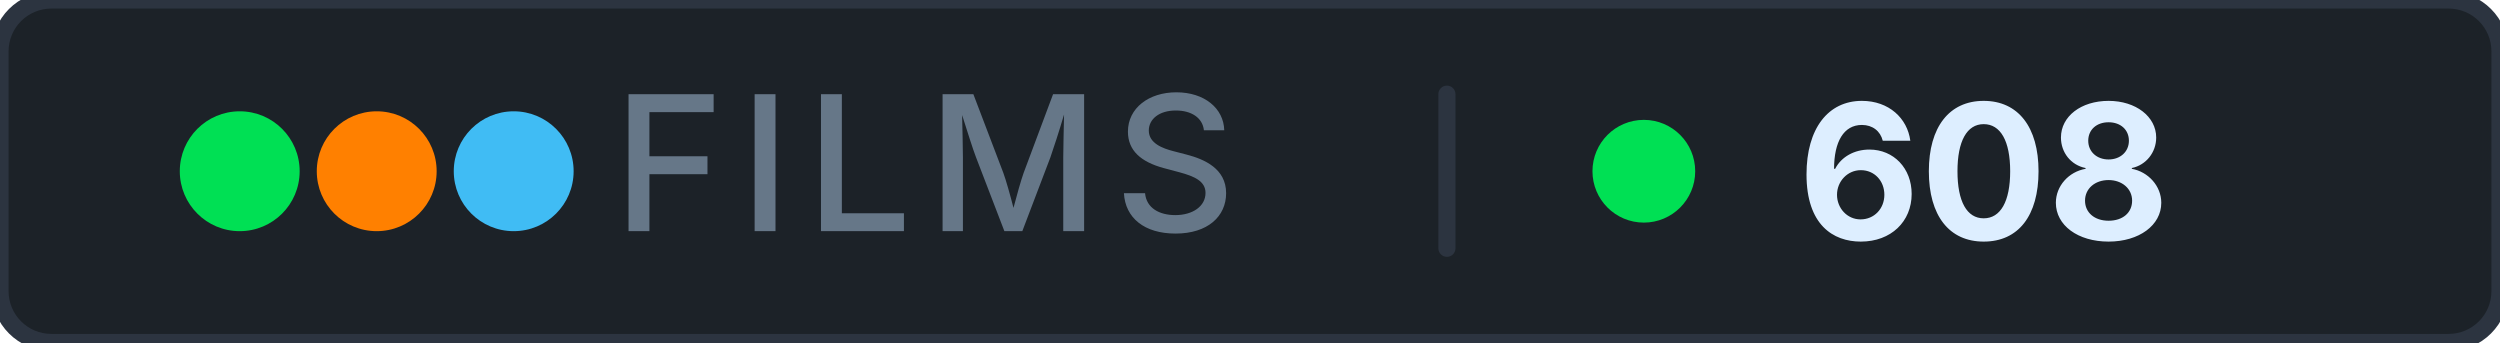
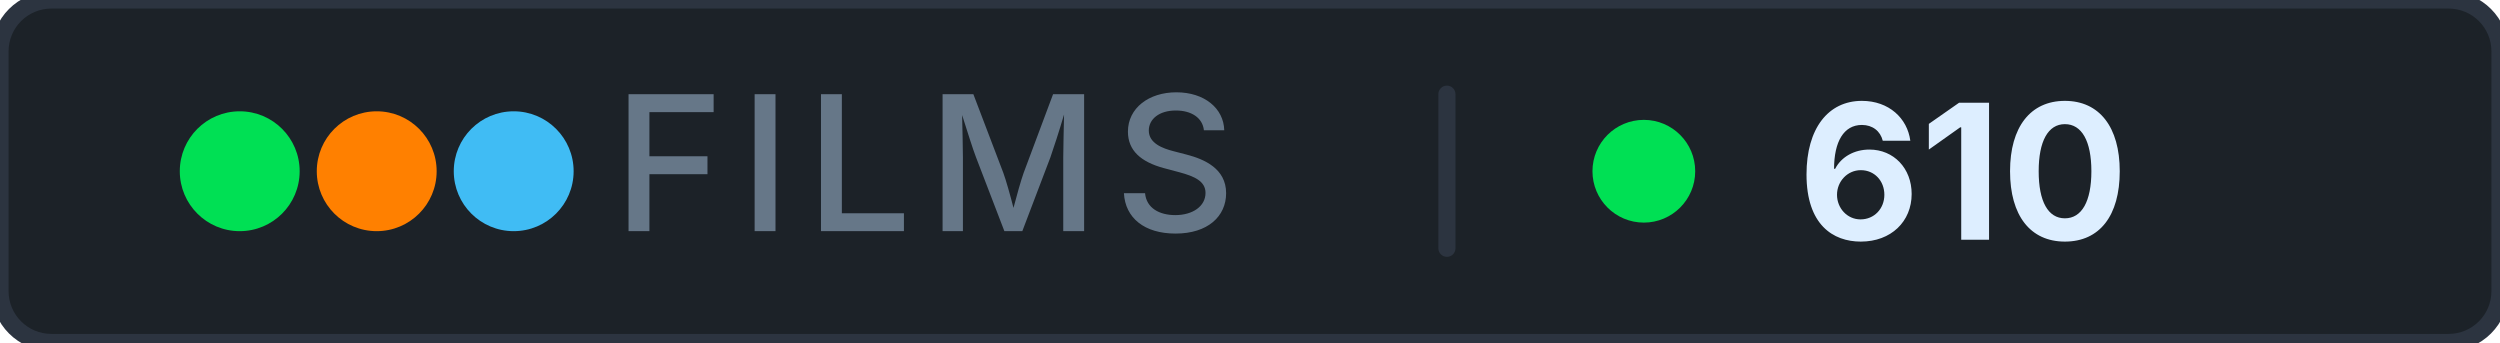
- <svg xmlns="http://www.w3.org/2000/svg" width="146" height="20" role="img" aria-label="films: 608">
+ <svg xmlns="http://www.w3.org/2000/svg" width="146" height="20" role="img" aria-label="films: 610">
  <rect width="146" height="20" rx="3" fill="#1c2228" stroke="#2c3440" stroke-width="1" />
  <g aria-hidden="true">
    <circle cx="14" cy="10" r="3.5" fill="#00e054" />
    <circle cx="22" cy="10" r="3.5" fill="#ff8000" />
    <circle cx="30" cy="10" r="3.5" fill="#40bcf4" />
  </g>
  <text x="54" y="13.5" font-family="Inter, 'Segoe UI', system-ui, -apple-system, sans-serif" font-size="11" font-weight="500" fill="#667788" text-anchor="middle" letter-spacing="0.08em">FILMS</text>
  <rect x="84" y="5" width="1" height="10" rx="0.5" fill="#2c3440" />
  <circle cx="96" cy="10" r="3" fill="#00e054" />
-   <text x="105" y="14" font-family="Inter, 'Segoe UI', system-ui, -apple-system, sans-serif" font-size="11" font-weight="700" fill="#ddeeff" letter-spacing="0" style="font-variant-numeric: tabular-nums" text-anchor="start">608</text>
+   <text x="105" y="14" font-family="Inter, 'Segoe UI', system-ui, -apple-system, sans-serif" font-size="11" font-weight="700" fill="#ddeeff" letter-spacing="0" style="font-variant-numeric: tabular-nums" text-anchor="start">610</text>
</svg>
